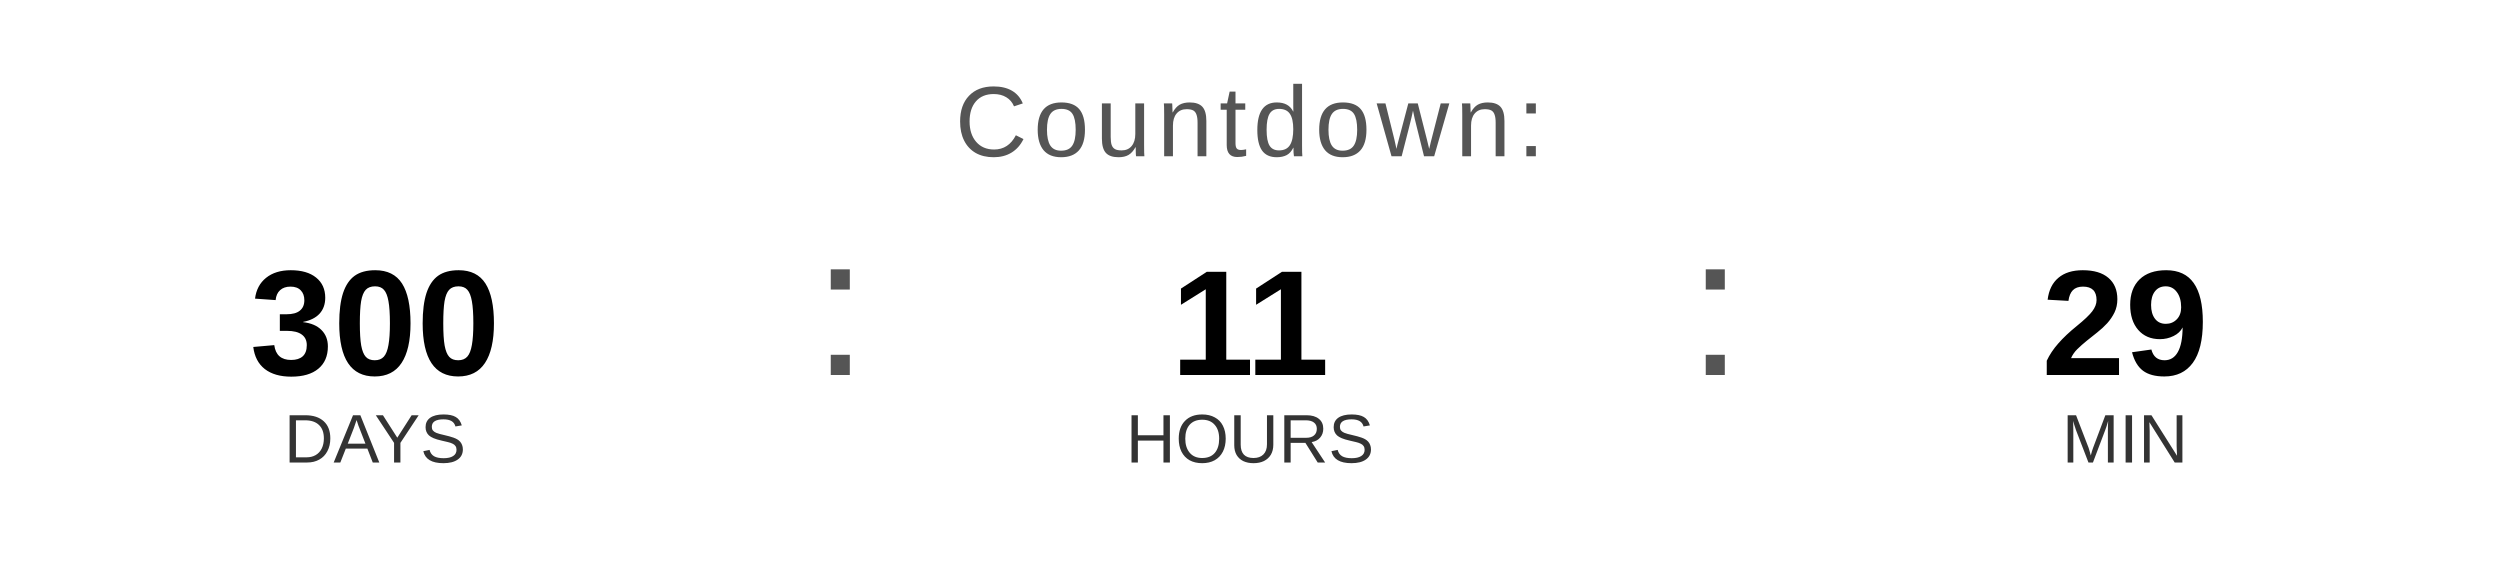
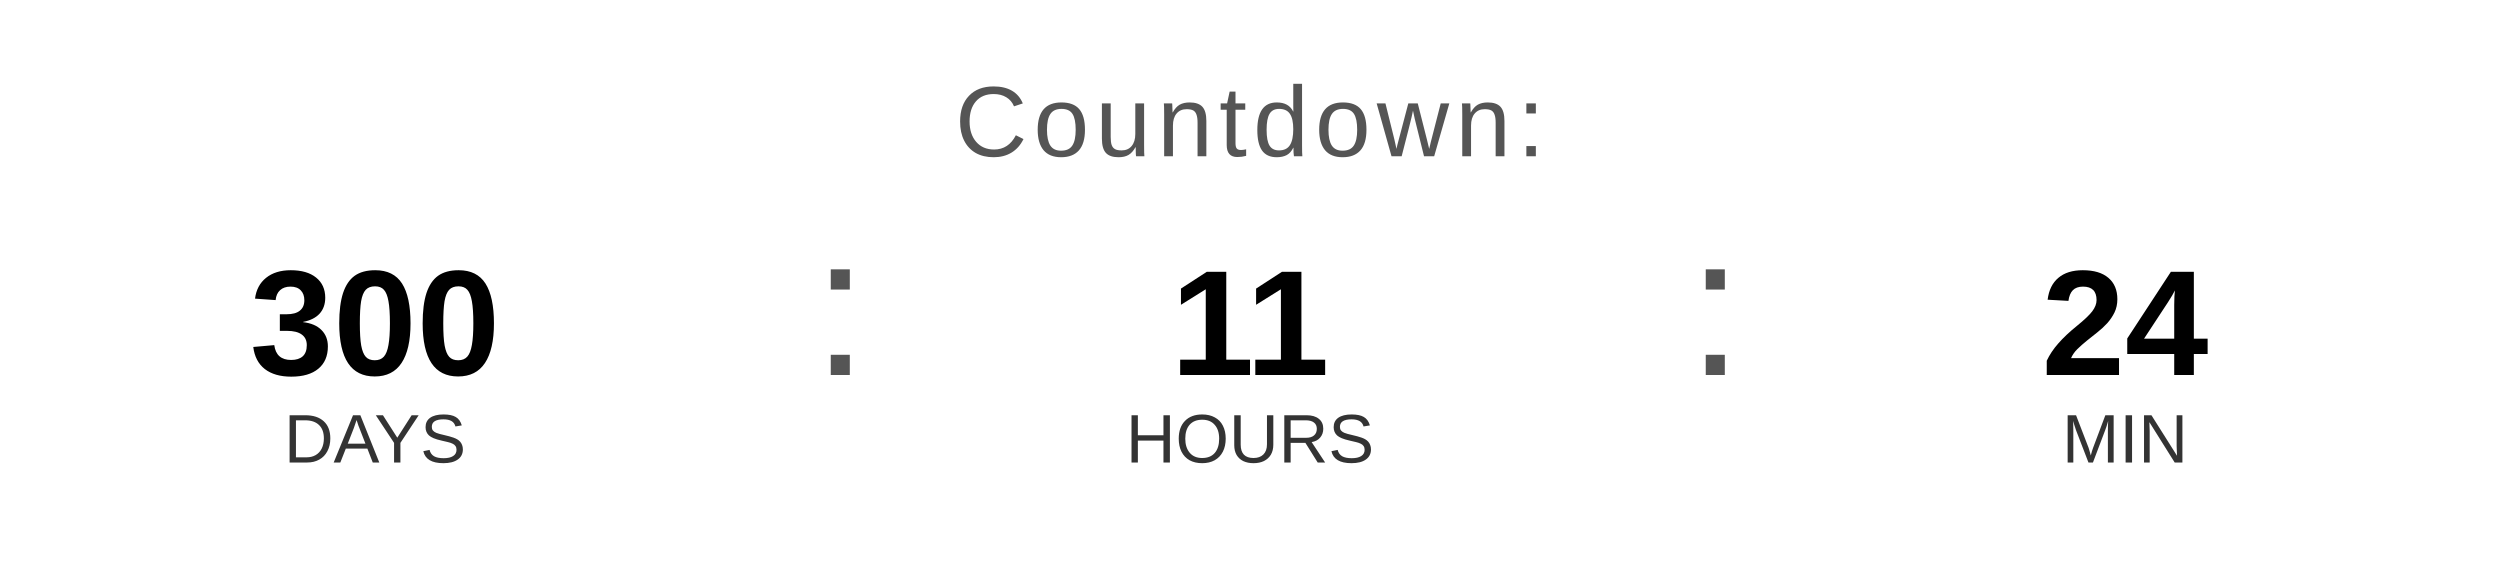
<svg xmlns="http://www.w3.org/2000/svg" width="400" height="90" viewBox="0 0 400 90">
  <text x="200" y="25" font-family="Arial, Helvetica, sans-serif" font-size="16" fill="#555555" text-anchor="middle" letter-spacing="1">
    Countdown:
  </text>
  <text x="60" y="60" font-family="Arial, Helvetica, sans-serif" font-size="24" font-weight="bold" fill="#000000" text-anchor="middle">300</text>
  <text x="60" y="74" font-family="Arial, Helvetica, sans-serif" font-size="11" fill="#333333" text-anchor="middle">DAYS</text>
  <text x="130" y="60" font-family="Arial, sans-serif" font-size="32" fill="#555555">:</text>
  <text x="200" y="60" font-family="Arial, Helvetica, sans-serif" font-size="24" font-weight="bold" fill="#000000" text-anchor="middle">11</text>
  <text x="200" y="74" font-family="Arial, Helvetica, sans-serif" font-size="11" fill="#333333" text-anchor="middle">HOURS</text>
  <text x="270" y="60" font-family="Arial, sans-serif" font-size="32" fill="#555555">:</text>
-   <text x="340" y="60" font-family="Arial, Helvetica, sans-serif" font-size="24" font-weight="bold" fill="#000000" text-anchor="middle">29</text>
+   <text x="340" y="60" font-family="Arial, Helvetica, sans-serif" font-size="24" font-weight="bold" fill="#000000" text-anchor="middle">24</text>
  <text x="340" y="74" font-family="Arial, Helvetica, sans-serif" font-size="11" fill="#333333" text-anchor="middle">MIN</text>
</svg>
